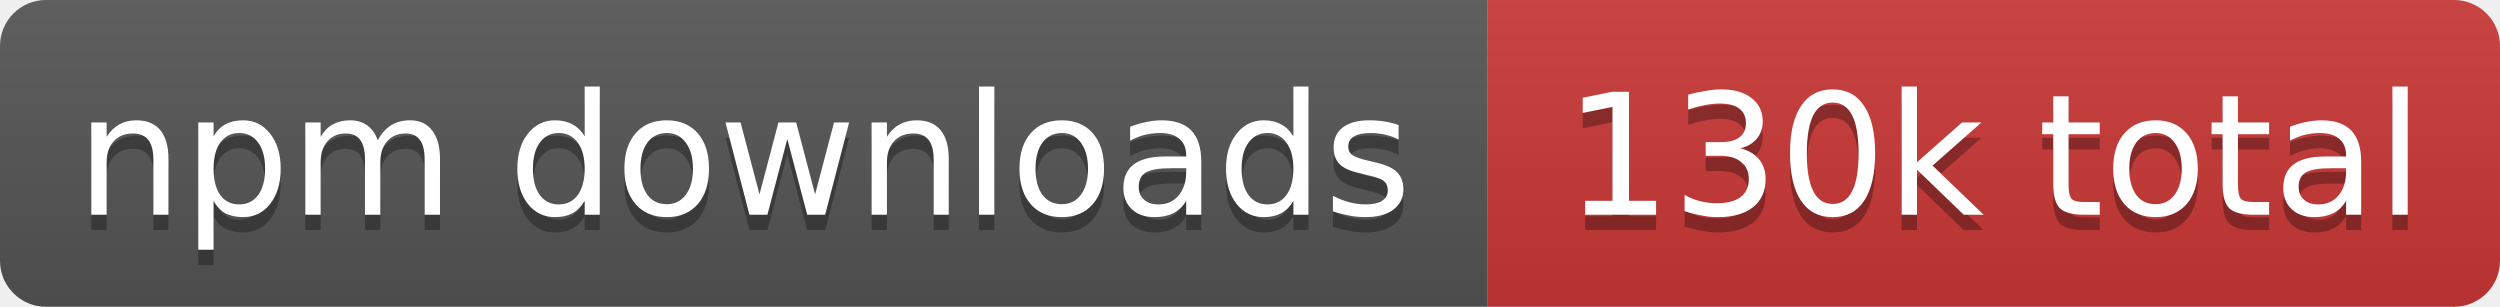
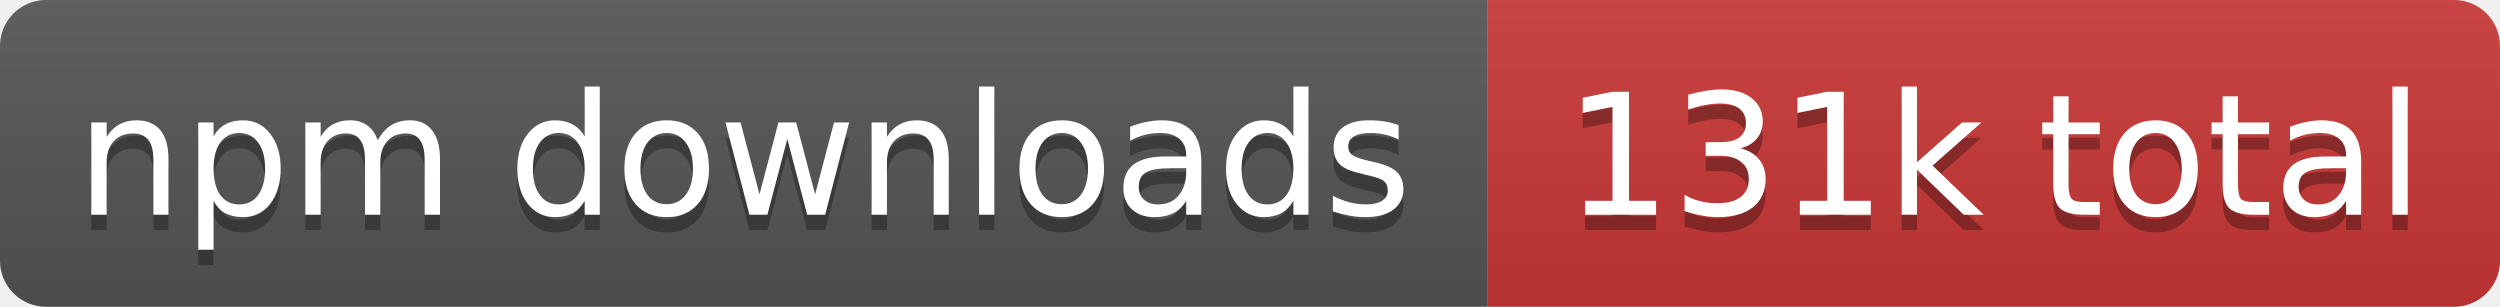
- <svg xmlns="http://www.w3.org/2000/svg" width="163" height="20" role="img" aria-label="npm downloads: 130k total">
+ <svg xmlns="http://www.w3.org/2000/svg" width="163" height="20" role="img" aria-label="npm downloads: 131k total">
  <linearGradient id="s" x2="0" y2="100%">
    <stop offset="0" stop-color="#bbb" stop-opacity=".1" />
    <stop offset="1" stop-opacity=".1" />
  </linearGradient>
  <clipPath id="r">
    <rect width="163" height="20" rx="3" fill="#fff" />
  </clipPath>
  <g clip-path="url(#r)">
    <rect width="97" height="20" fill="#555" />
    <rect x="97" width="66" height="20" fill="#cb3837" />
    <rect width="163" height="20" fill="url(#s)" />
  </g>
  <g fill="#fff" text-anchor="middle" font-family="Verdana,Geneva,DejaVu Sans,sans-serif" text-rendering="geometricPrecision" font-size="11">
    <text aria-hidden="true" x="48.5" y="15" fill="#010101" fill-opacity=".3" textLength="86.8">npm downloads</text>
-     <text aria-hidden="true" x="130" y="15" fill="#010101" fill-opacity=".3" textLength="56.2">130k total</text>
+     <text aria-hidden="true" x="130" y="15" fill="#010101" fill-opacity=".3" textLength="56.2">131k total</text>
    <text x="48.5" y="14" textLength="86.8">npm downloads</text>
-     <text x="130" y="14" textLength="56.2">130k total</text>
+     <text x="130" y="14" textLength="56.2">131k total</text>
  </g>
</svg>
